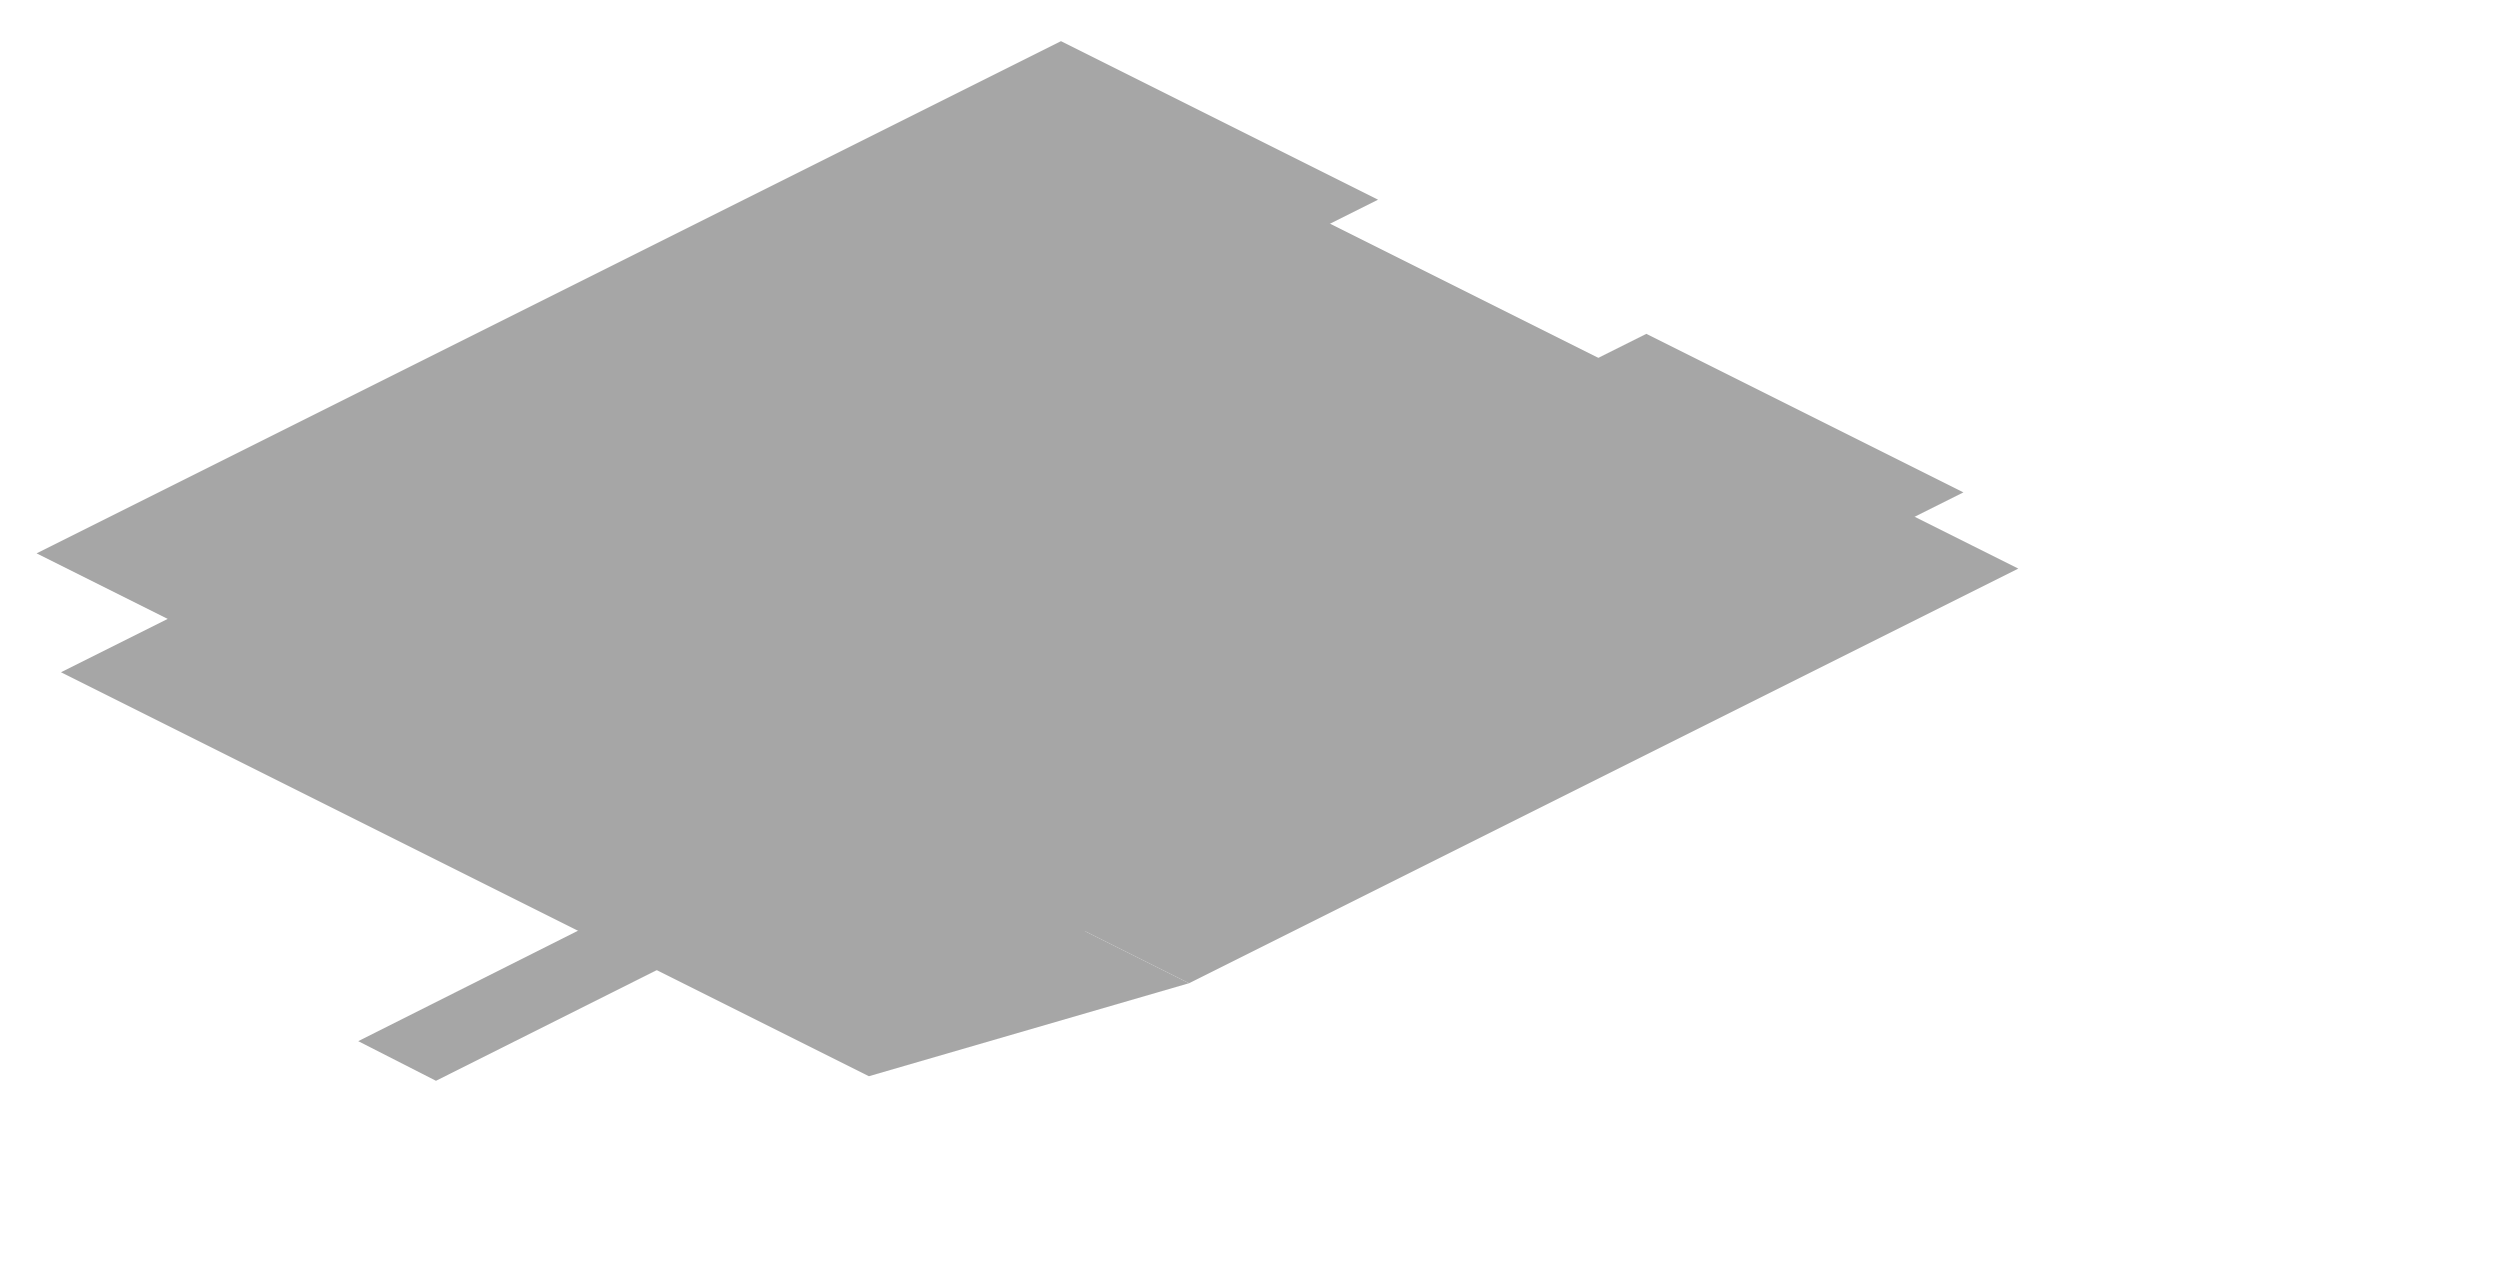
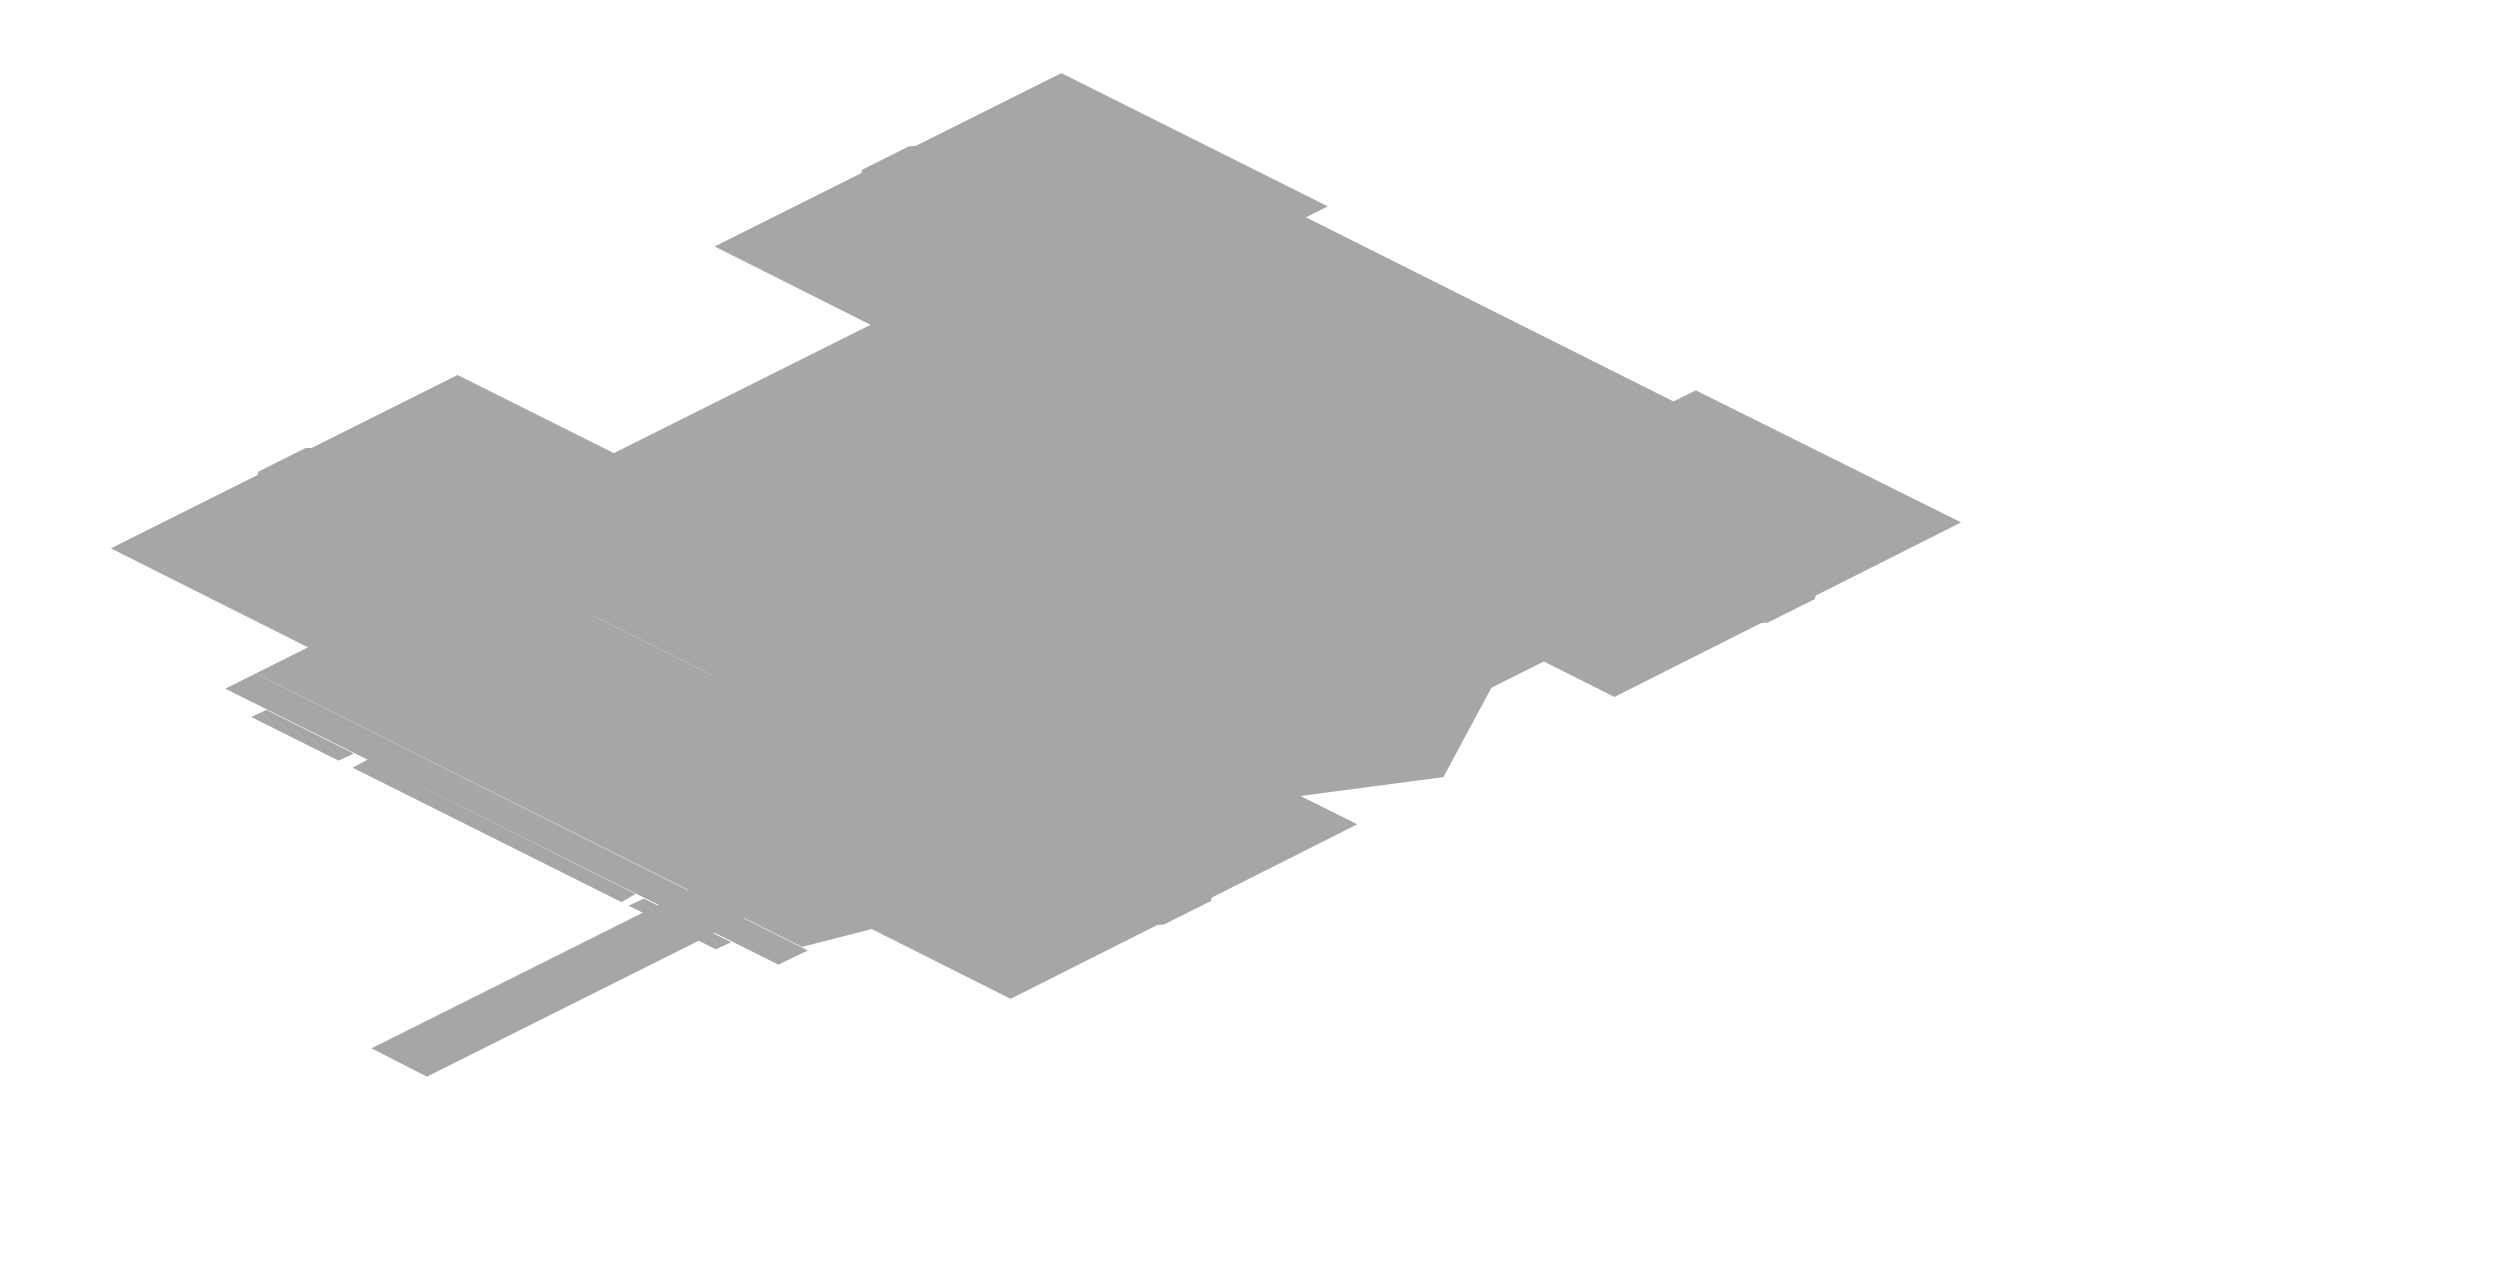
- <svg xmlns="http://www.w3.org/2000/svg" width="164" height="84" viewBox="0 0 164 84">
+ <svg xmlns="http://www.w3.org/2000/svg" width="212" height="108" viewBox="0 0 212 108">
  <g opacity="0.35">
-     <polygon points="108,21.9 128.8,32.3 61.6,65.9 40.8,55.5" fill="#000000" />
-     <polygon points="69.6,2.7 90.4,13.1 23.2,46.7 2.4,36.3" fill="#000000" />
-     <polygon points="79.5,10.8 114.1,28.1 53.3,58.5 18.7,41.2" fill="#000000" />
-     <polygon points="75,8.6 132.4,37.3 78,64.5 20.6,35.8" fill="#000000" />
-     <polygon points="20.6,35.8 78,64.5 57,70.6 4,44.1" fill="#000000" />
-     <polygon points="78.3,18.2 94.7,26.4 75.5,36 59.1,27.8" fill="#000000" />
-     <polygon points="93.6,21.4 126.7,38 117.7,42.4 84.7,25.9" fill="#000000" />
-     <polygon points="60.8,31.9 84,28.1 102,37.2 94.4,48.7 71.3,52.5 53.2,43.5" fill="#000000" />
-     <polygon points="63.4,33.2 86.5,29.4 104.6,38.4 97,50 73.9,53.8 55.8,44.8" fill="#000000" />
-     <polygon points="68.5,35.8 87.8,32.6 103.8,40.6 97.5,50.2 78.2,53.4 62.2,45.4" fill="#000000" />
-     <polygon points="63.1,48.4 68.3,51 28.6,70.9 23.5,68.3" fill="#000000" />
+     <polygon points="92.6,58.7 115.1,69.9 85.7,84.7 63.2,73.4" fill="#000000" />
+     <polygon points="104.1,68.3 109.9,71.2 88.1,82 82.4,79.2" fill="#000000" />
+     <polygon points="93.7,72 98.8,71.7 103.2,73.9 102.7,76.4 98.7,78.4 93.6,78.7 89.2,76.5 89.7,73.9" fill="#000000" />
+     <polygon points="38.8,31.8 61.4,43.1 31.9,57.8 9.4,46.5" fill="#000000" />
+     <polygon points="36.9,34.7 42.7,37.6 20.9,48.4 15.2,45.6" fill="#000000" />
+     <polygon points="25.9,38 30.9,37.8 35.4,40 34.8,42.5 30.8,44.5 25.8,44.8 21.3,42.6 21.9,40" fill="#000000" />
+     <polygon points="143.8,33.1 166.3,44.3 136.9,59.1 114.4,47.8" fill="#000000" />
+     <polygon points="155.3,42.7 161.1,45.6 139.3,56.4 133.6,53.6" fill="#000000" />
+     <polygon points="144.9,46.4 150,46.1 154.4,48.3 153.9,50.8 149.9,52.8 144.8,53.1 140.4,50.9 140.9,48.3" fill="#000000" />
+     <polygon points="90,6.2 112.6,17.5 83.1,32.2 60.6,20.9" fill="#000000" />
+     <polygon points="88.1,9.1 93.9,12 72.1,22.8 66.4,20" fill="#000000" />
+     <polygon points="77.1,12.4 82.1,12.2 86.6,14.4 86,16.9 82,18.9 77,19.2 72.5,17 73.1,14.4" fill="#000000" />
+     <polygon points="104.9,15.5 157.4,41.8 93.4,73.8 40.9,47.5" fill="#000000" />
+     <polygon points="40.9,47.5 93.4,73.8 68,80.3 21.7,57.1" fill="#000000" />
+     <polygon points="21.7,57.1 68.5,80.6 66,81.8 19.1,58.4" fill="#000000" />
+     <polygon points="31.2,64.4 53.9,75.8 52.7,76.5 29.9,65.1" fill="#000000" />
+     <polygon points="121.1,49.3 131.3,54.3 105.7,67.1 95.5,62.1" fill="#000000" />
+     <polygon points="75.7,26.6 85.8,31.6 60.2,44.4 50.1,39.4" fill="#000000" />
+     <polygon points="146.7,42.8 152.1,45.5 94.5,74.3 89.1,71.6" fill="#000000" />
+     <polygon points="102.5,20.8 107.9,23.4 50.3,52.2 44.9,49.6" fill="#000000" />
+     <polygon points="110.6,25.5 125.8,33 106.6,42.6 91.4,35.1" fill="#000000" />
+     <polygon points="133.7,37 148.8,44.5 129.6,54.1 114.5,46.6" fill="#000000" />
+     <polygon points="68.7,53.1 91.4,64.5 77.4,71.5 54.6,60.2" fill="#000000" />
+     <polygon points="54.6,76.2 62,79.9 60.7,80.5 53.3,76.8" fill="#000000" />
+     <polygon points="22.6,60.2 30,63.9 28.7,64.5 21.3,60.8" fill="#000000" />
+     <polygon points="76.2,42.8 101.4,39.4 121.9,49.7 115.2,62.3 89.9,65.7 69.4,55.4" fill="#000000" />
+     <polygon points="75.3,42.3 104.5,38.4 128.3,50.3 120.4,64.9 91.2,68.8 67.4,57" fill="#000000" />
+     <polygon points="81.3,45.3 105.5,42.1 128.9,53.8 122.4,65.9 98.1,69.1 74.8,57.4" fill="#000000" />
+     <polygon points="92.1,50.7 109.2,48.4 123.3,55.5 118.7,64.1 101.6,66.4 87.5,59.3" fill="#000000" />
+     <polygon points="107.1,49.3 111.4,51.4 108.8,52.7 104.6,50.6" fill="#000000" />
+     <polygon points="84,60.1 94.3,65.3 82.8,71 72.5,65.9" fill="#000000" />
+     <polygon points="82.7,63.3 87.4,65.7 36.2,91.3 31.5,88.9" fill="#000000" />
  </g>
</svg>
